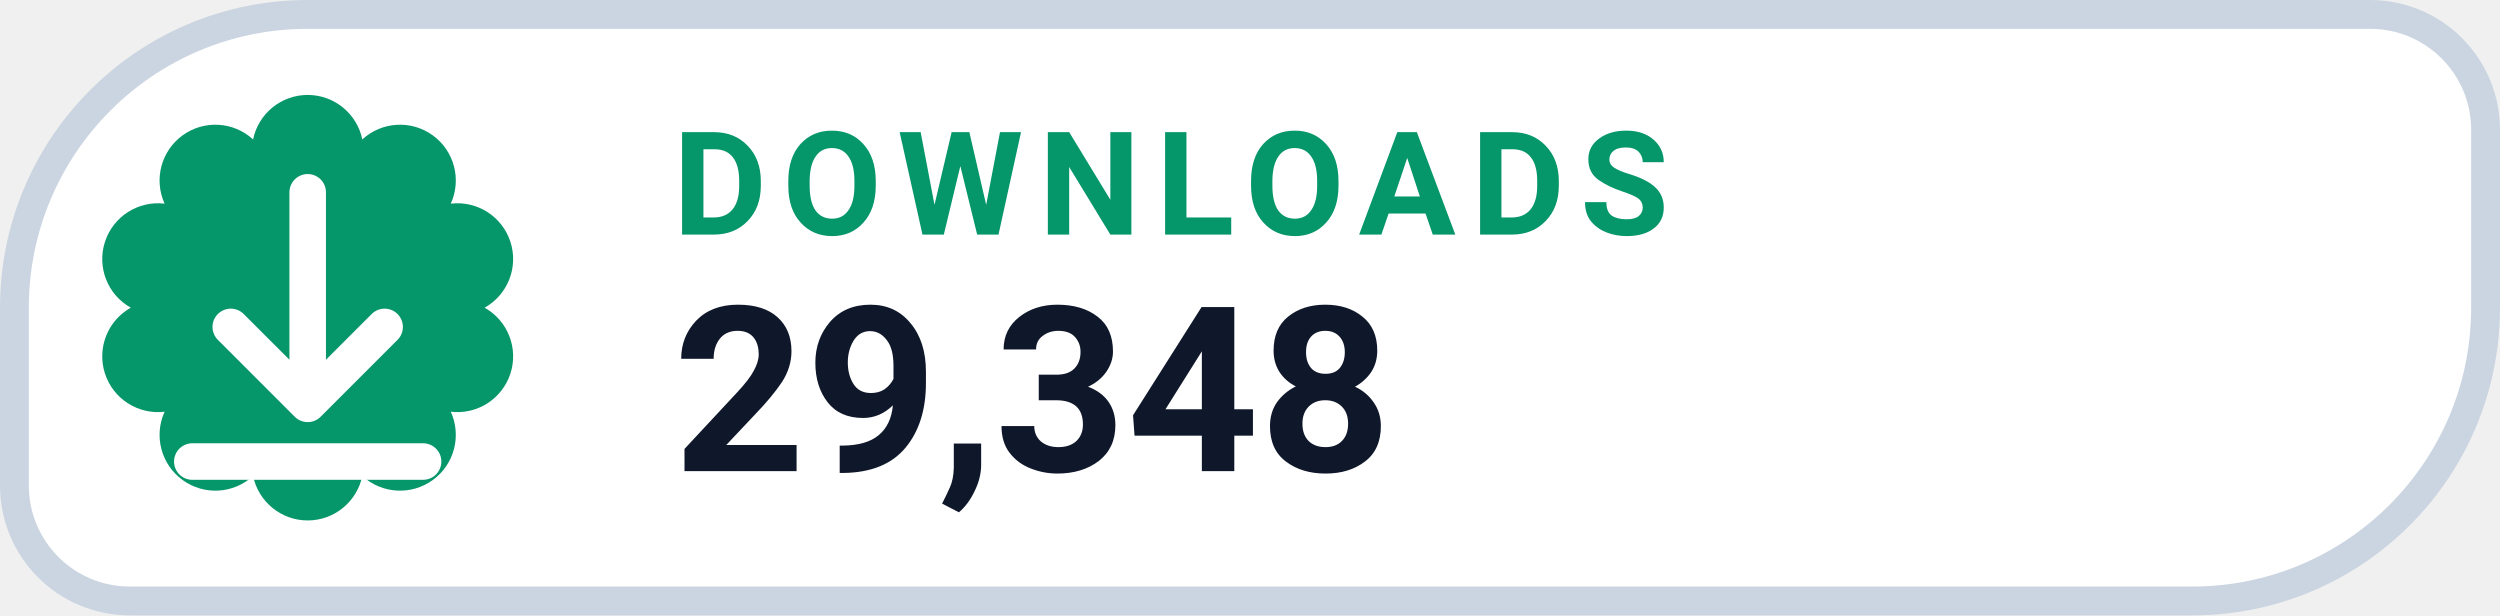
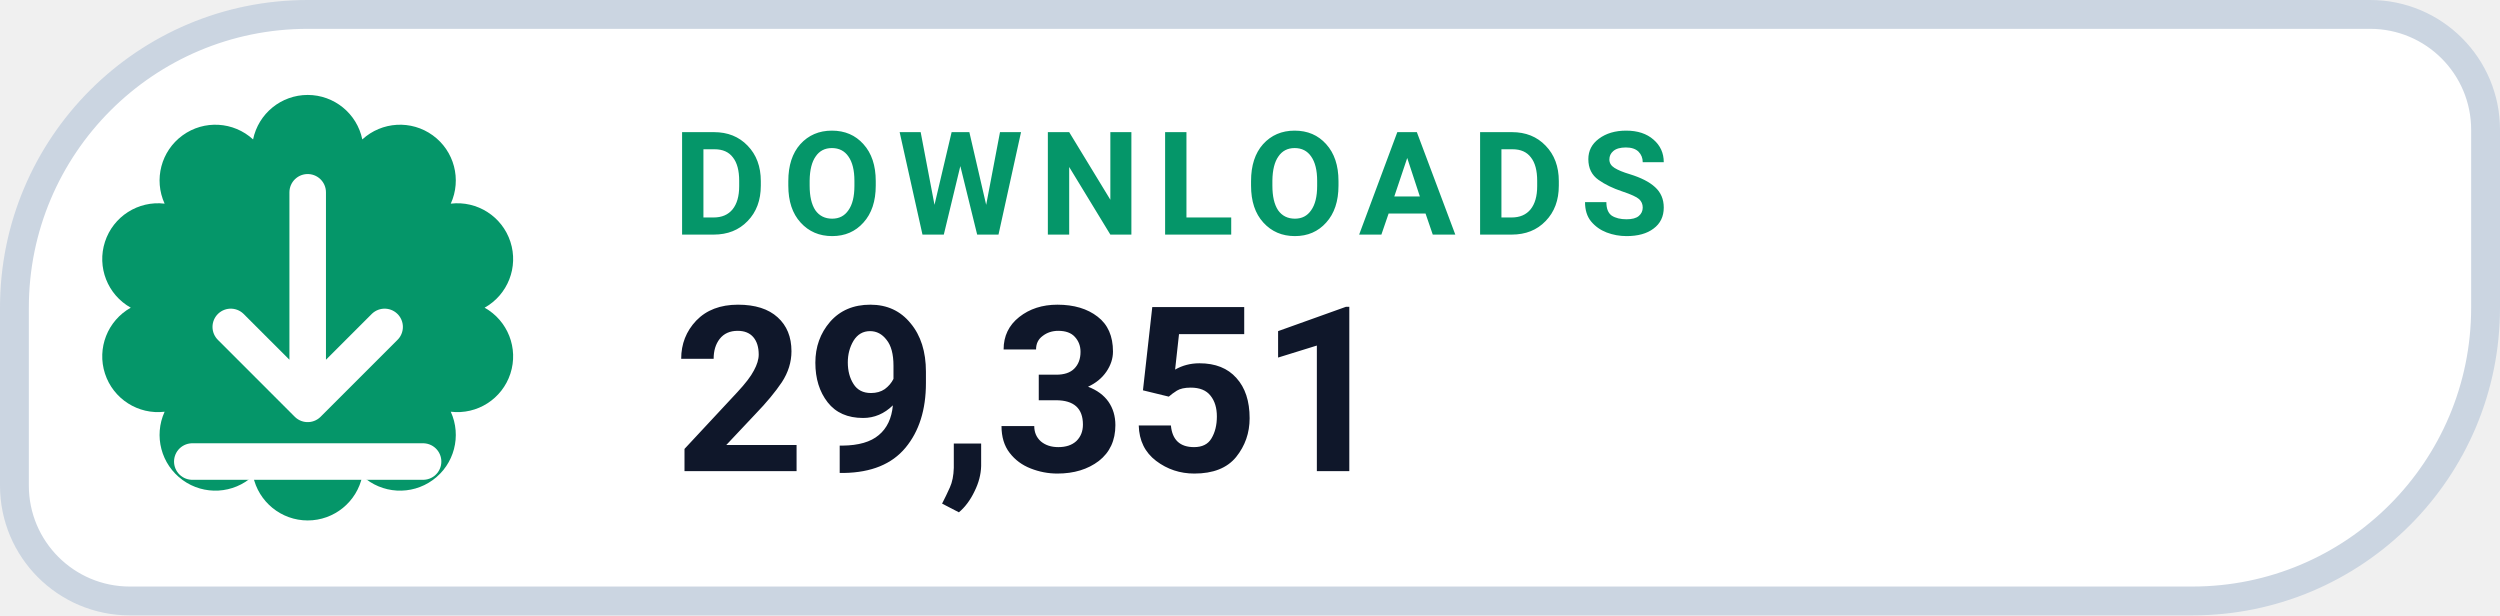
- <svg xmlns="http://www.w3.org/2000/svg" width="130" height="32" viewBox="0 0 130 32" role="img" aria-label="DOWNLOADS 29,348">
+ <svg xmlns="http://www.w3.org/2000/svg" width="130" height="32" viewBox="0 0 130 32" role="img" aria-label="DOWNLOADS 29,351">
  <path d="M 16.00 0.75 H 123.25 A 6.00 6.00 0 0 1 129.25 6.75 V 16.00 A 15.25 15.25 0 0 1 114.00 31.25 H 6.75 A 6.00 6.00 0 0 1 0.75 25.25 V 16.00 A 15.25 15.25 0 0 1 16.00 0.75 Z" fill="#FFFFFF" stroke="#CBD5E1" stroke-width="1.5" />
  <path d="M 13.16 7.25 A 2.90 2.90 0 0 1 18.84 7.25 A 2.90 2.90 0 0 1 23.44 10.59 A 2.90 2.90 0 0 1 25.20 16.00 A 2.90 2.90 0 0 1 23.44 21.41 A 2.90 2.90 0 0 1 18.84 24.75 A 2.90 2.90 0 0 1 13.16 24.75 A 2.90 2.90 0 0 1 8.56 21.41 A 2.90 2.90 0 0 1 6.80 16.00 A 2.90 2.90 0 0 1 8.56 10.59 A 2.90 2.90 0 0 1 13.16 7.25 Z" fill="#059669" />
  <g transform="translate(16 16)" style="color:#FFFFFF;">
    <path d="M0 -6 v11 m0 0 l4 -4 m-4 4 l-4 -4 M-6 8 h12" fill="none" stroke="currentColor" stroke-width="1.9" stroke-linecap="round" stroke-linejoin="round" />
  </g>
  <text x="35" y="12.2" fill="#059669" font-family="-apple-system,BlinkMacSystemFont,'Segoe UI',Roboto,Helvetica,Arial,sans-serif" font-size="7.5" font-weight="700" letter-spacing=".8">DOWNLOADS</text>
-   <text x="35" y="24.5" fill="#0F172A" font-family="-apple-system,BlinkMacSystemFont,'Segoe UI',Roboto,Helvetica,Arial,sans-serif" font-size="12" font-weight="750">29,348</text>
+   <text x="35" y="24.5" fill="#0F172A" font-family="-apple-system,BlinkMacSystemFont,'Segoe UI',Roboto,Helvetica,Arial,sans-serif" font-size="12" font-weight="750">29,351</text>
</svg>
